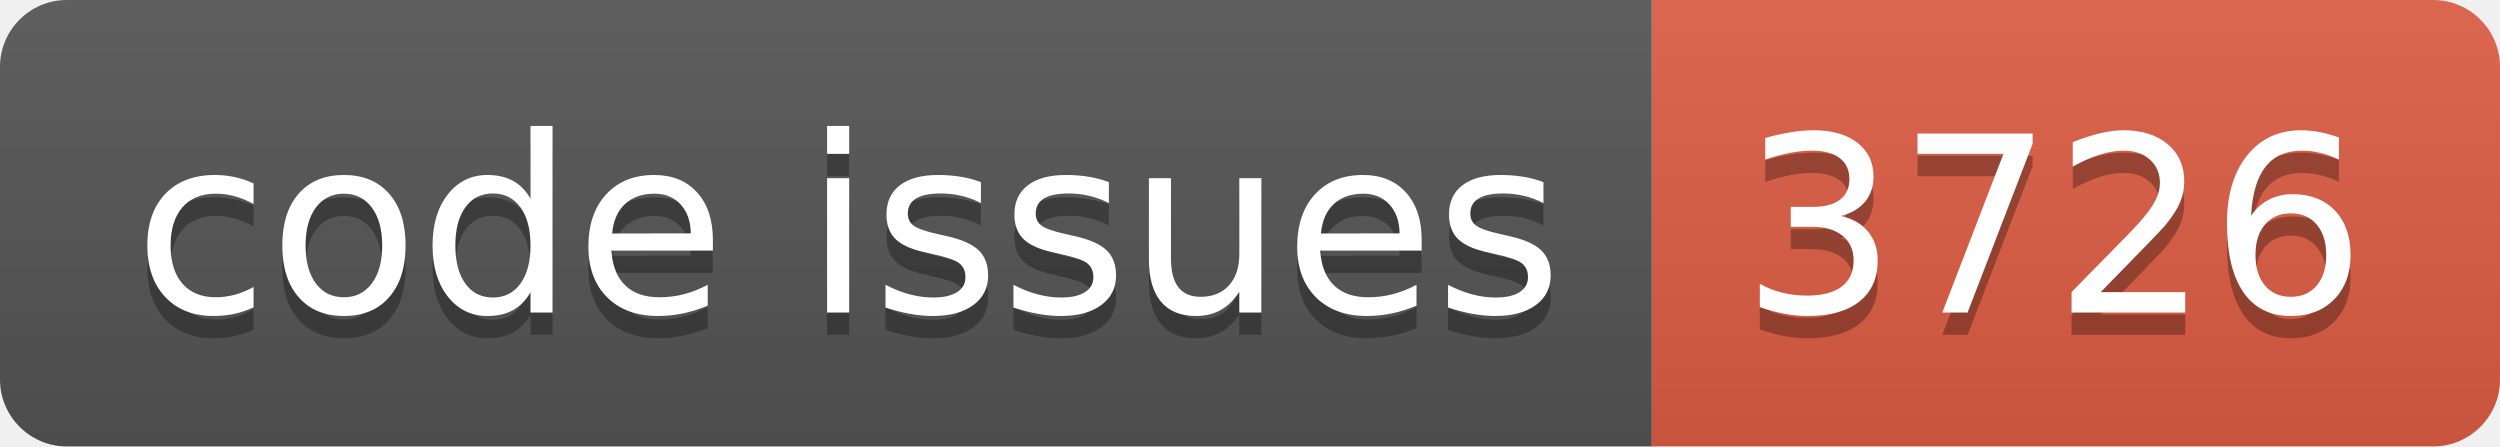
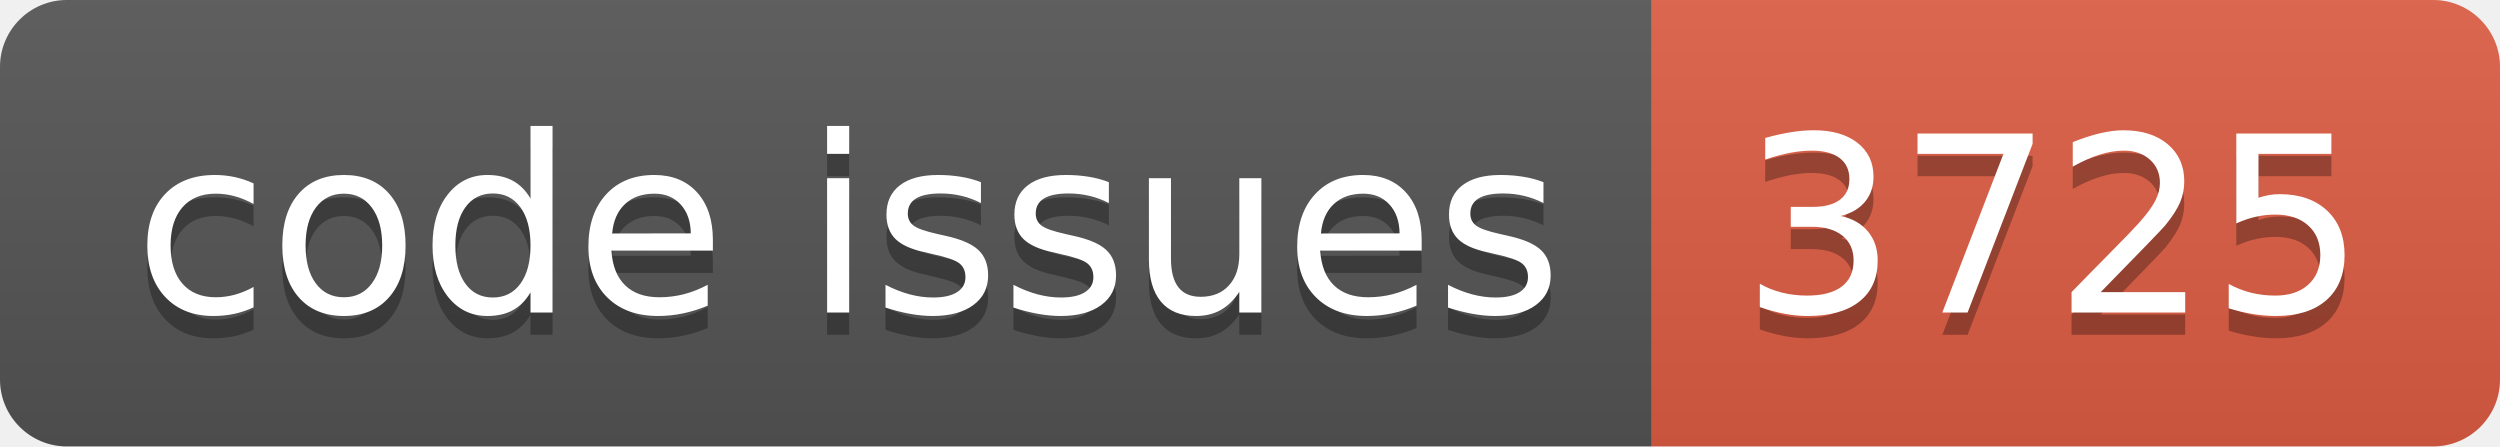
<svg xmlns="http://www.w3.org/2000/svg" width="112.0" height="20">
  <linearGradient id="smooth" x2="0" y2="100%">
    <stop offset="0" stop-color="#bbb" stop-opacity=".1" />
    <stop offset="1" stop-opacity=".1" />
  </linearGradient>
  <clipPath id="round">
    <rect width="112.0" height="20" rx="3" fill="#fff" />
  </clipPath>
  <g clip-path="url(#round)">
    <rect width="74.0" height="20" fill="#555" />
    <rect x="74.0" width="38.0" height="20" fill="#e05d44" />
    <rect width="112.0" height="20" fill="url(#smooth)" />
  </g>
  <g fill="#fff" text-anchor="middle" font-family="DejaVu Sans,Verdana,Geneva,sans-serif" font-size="110">
    <text x="380.0" y="150" fill="#010101" fill-opacity=".3" transform="scale(0.1)" textLength="640.0" lengthAdjust="spacing">code issues</text>
    <text x="380.0" y="140" transform="scale(0.1)" textLength="640.0" lengthAdjust="spacing">code issues</text>
-     <text x="920.0" y="150" fill="#010101" fill-opacity=".3" transform="scale(0.1)" textLength="280.0" lengthAdjust="spacing">3726</text>
-     <text x="920.0" y="140" transform="scale(0.1)" textLength="280.0" lengthAdjust="spacing">3726</text>
+     <text x="920.0" y="150" fill="#010101" fill-opacity=".3" transform="scale(0.1)" textLength="280.0" lengthAdjust="spacing">3725</text>
+     <text x="920.0" y="140" transform="scale(0.1)" textLength="280.0" lengthAdjust="spacing">3725</text>
  </g>
</svg>
